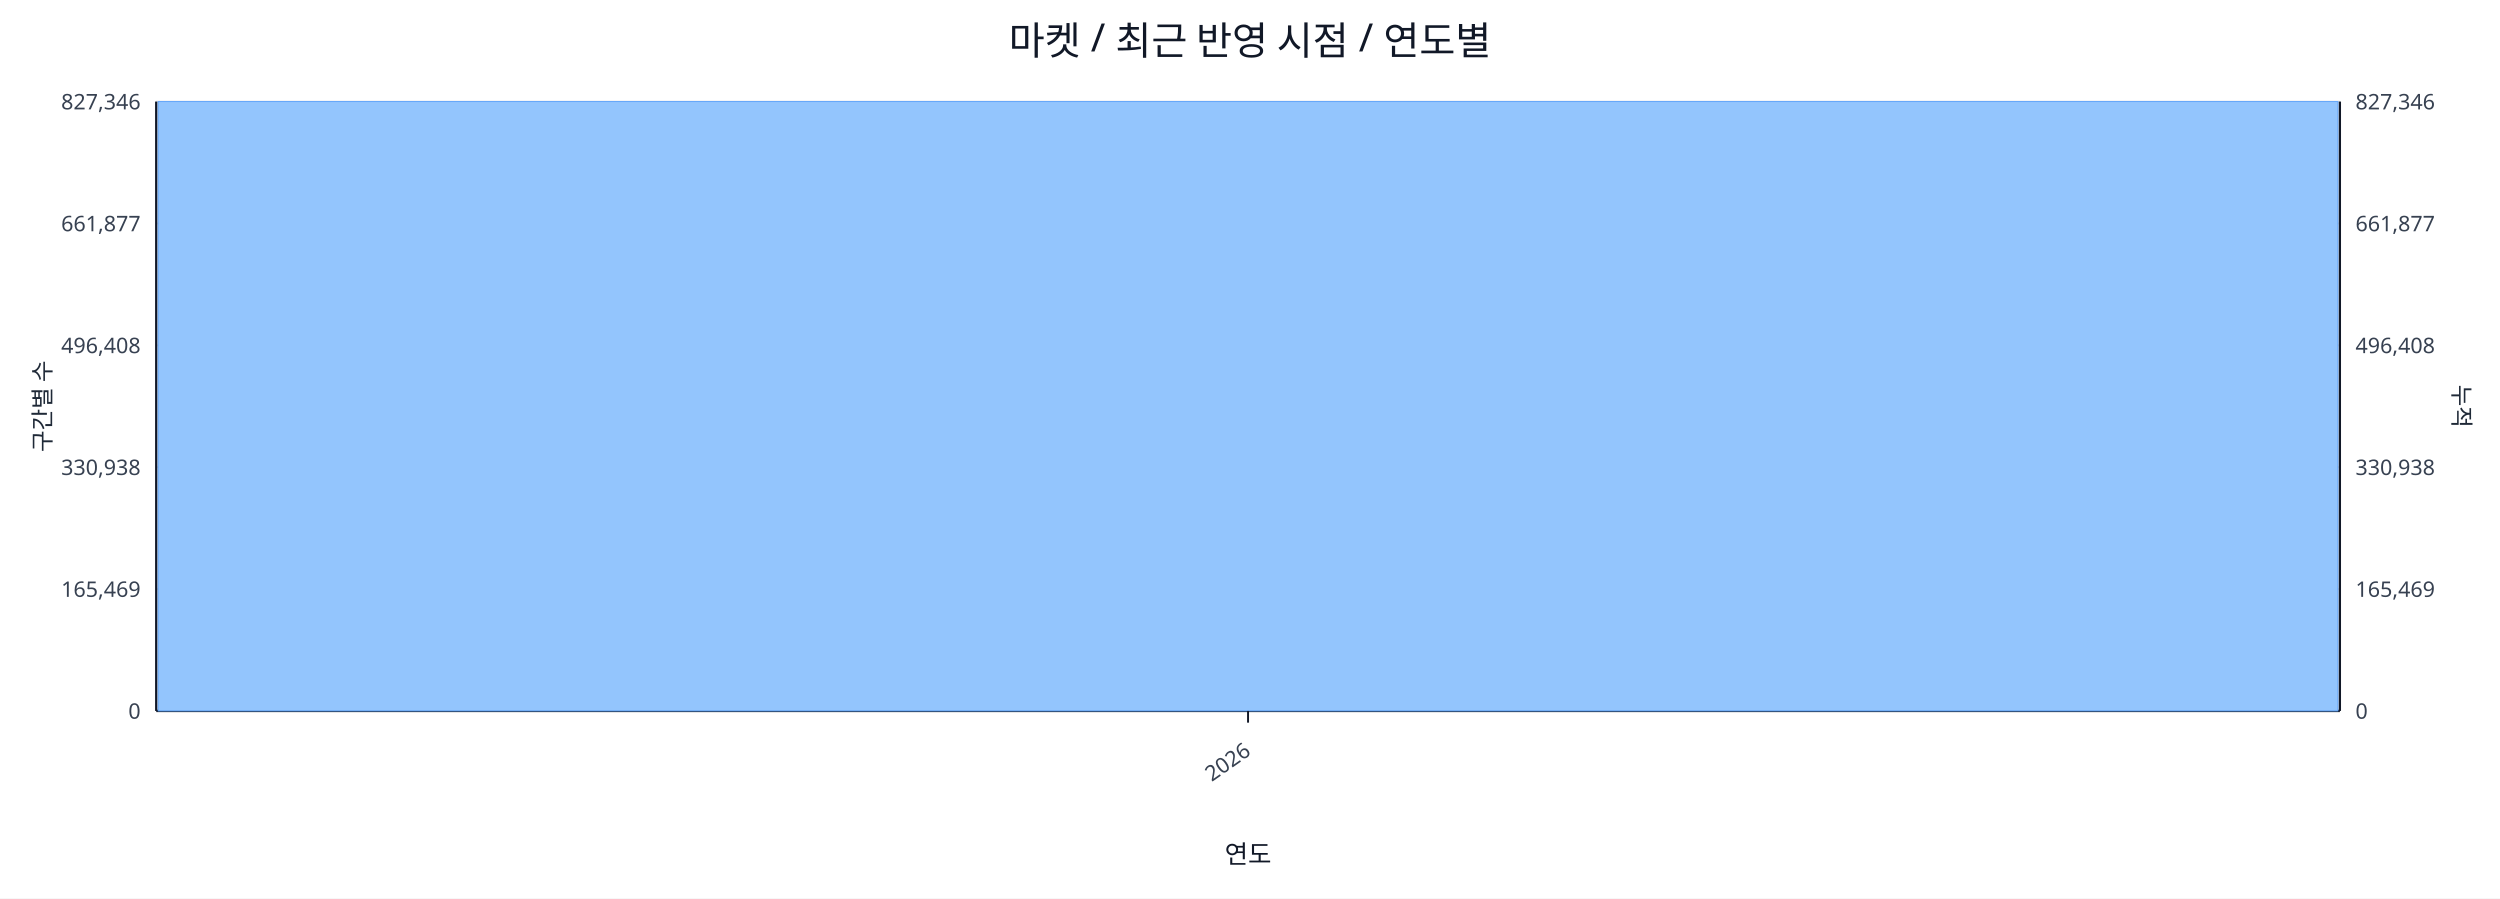
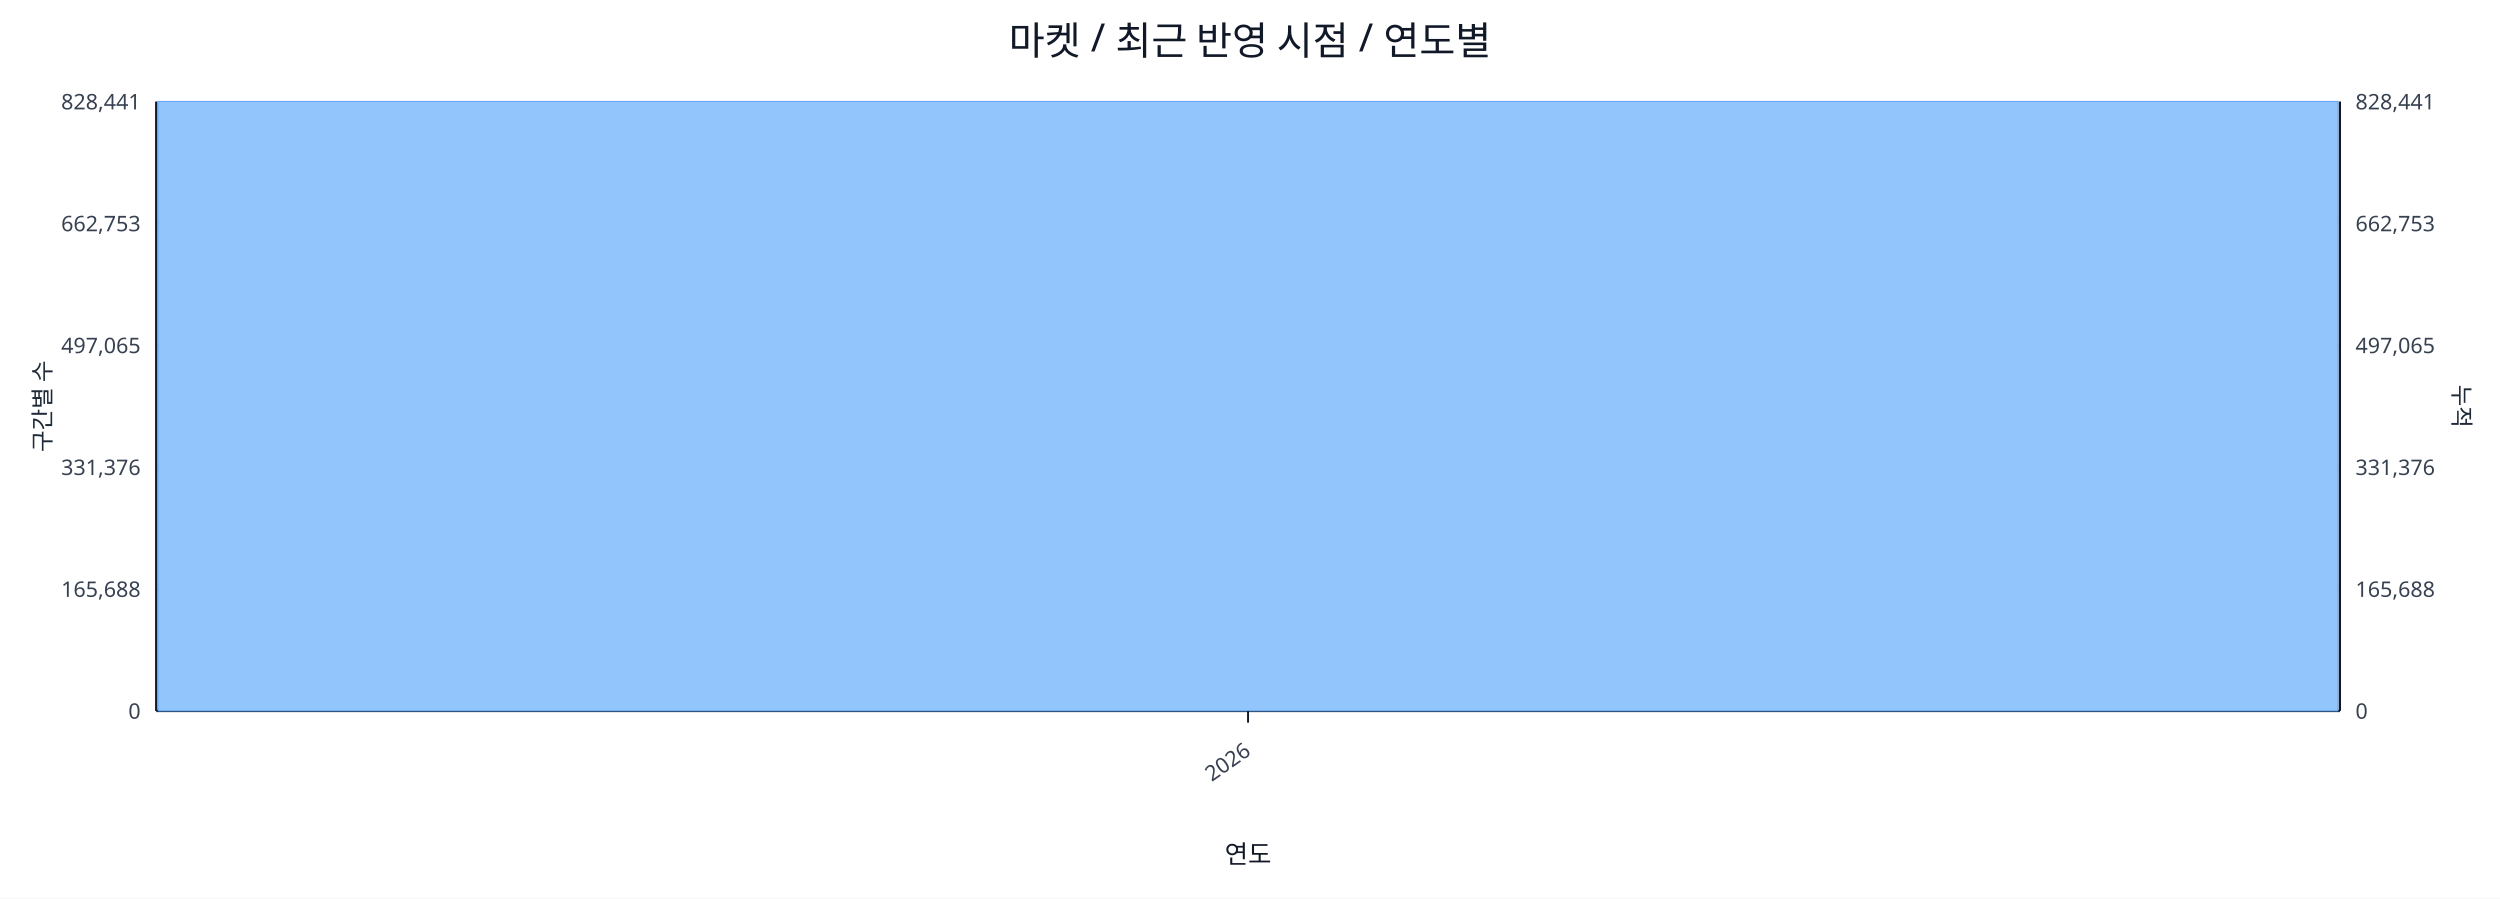
<svg xmlns="http://www.w3.org/2000/svg" width="1280" height="460" viewBox="0 0 1280 460">
  <rect x="0" y="0" width="100%" height="100%" fill="#ffffff" />
  <text x="640.0" y="28" font-size="20" text-anchor="middle" font-family="sans-serif" fill="#111827">마켓 / 최근 반영 시점 / 연도별</text>
  <line x1="80.0" y1="52.0" x2="1198.0" y2="52.0" stroke="#e5e7eb" stroke-width="1" />
-   <text x="72.0" y="56.0" font-size="11" text-anchor="end" font-family="sans-serif" fill="#374151">827,346</text>
-   <text x="1206.0" y="56.0" font-size="11" text-anchor="start" font-family="sans-serif" fill="#374151">827,346</text>
+   <text x="72.0" y="56.0" font-size="11" text-anchor="end" font-family="sans-serif" fill="#374151">828,441</text>
+   <text x="1206.0" y="56.0" font-size="11" text-anchor="start" font-family="sans-serif" fill="#374151">828,441</text>
  <line x1="80.0" y1="114.4" x2="1198.0" y2="114.4" stroke="#e5e7eb" stroke-width="1" />
-   <text x="72.0" y="118.4" font-size="11" text-anchor="end" font-family="sans-serif" fill="#374151">661,877</text>
-   <text x="1206.0" y="118.4" font-size="11" text-anchor="start" font-family="sans-serif" fill="#374151">661,877</text>
+   <text x="72.0" y="118.4" font-size="11" text-anchor="end" font-family="sans-serif" fill="#374151">662,753</text>
+   <text x="1206.0" y="118.4" font-size="11" text-anchor="start" font-family="sans-serif" fill="#374151">662,753</text>
  <line x1="80.0" y1="176.8" x2="1198.0" y2="176.8" stroke="#e5e7eb" stroke-width="1" />
-   <text x="72.0" y="180.8" font-size="11" text-anchor="end" font-family="sans-serif" fill="#374151">496,408</text>
-   <text x="1206.0" y="180.8" font-size="11" text-anchor="start" font-family="sans-serif" fill="#374151">496,408</text>
+   <text x="72.0" y="180.8" font-size="11" text-anchor="end" font-family="sans-serif" fill="#374151">497,065</text>
+   <text x="1206.0" y="180.8" font-size="11" text-anchor="start" font-family="sans-serif" fill="#374151">497,065</text>
  <line x1="80.0" y1="239.2" x2="1198.0" y2="239.2" stroke="#e5e7eb" stroke-width="1" />
-   <text x="72.0" y="243.2" font-size="11" text-anchor="end" font-family="sans-serif" fill="#374151">330,938</text>
-   <text x="1206.0" y="243.2" font-size="11" text-anchor="start" font-family="sans-serif" fill="#374151">330,938</text>
+   <text x="72.0" y="243.2" font-size="11" text-anchor="end" font-family="sans-serif" fill="#374151">331,376</text>
+   <text x="1206.0" y="243.2" font-size="11" text-anchor="start" font-family="sans-serif" fill="#374151">331,376</text>
  <line x1="80.0" y1="301.6" x2="1198.0" y2="301.6" stroke="#e5e7eb" stroke-width="1" />
-   <text x="72.0" y="305.6" font-size="11" text-anchor="end" font-family="sans-serif" fill="#374151">165,469</text>
-   <text x="1206.0" y="305.6" font-size="11" text-anchor="start" font-family="sans-serif" fill="#374151">165,469</text>
+   <text x="72.0" y="305.6" font-size="11" text-anchor="end" font-family="sans-serif" fill="#374151">165,688</text>
+   <text x="1206.0" y="305.6" font-size="11" text-anchor="start" font-family="sans-serif" fill="#374151">165,688</text>
  <line x1="80.0" y1="364.0" x2="1198.0" y2="364.0" stroke="#e5e7eb" stroke-width="1" />
  <text x="72.0" y="368.0" font-size="11" text-anchor="end" font-family="sans-serif" fill="#374151">0</text>
  <text x="1206.0" y="368.0" font-size="11" text-anchor="start" font-family="sans-serif" fill="#374151">0</text>
  <line x1="80.0" y1="364.0" x2="1198.0" y2="364.0" stroke="#111827" stroke-width="1.2" />
  <line x1="80.0" y1="52.0" x2="80.0" y2="364.0" stroke="#111827" stroke-width="1.2" />
  <line x1="1198.0" y1="52.0" x2="1198.0" y2="364.0" stroke="#111827" stroke-width="1.2" />
  <rect x="81.0" y="52.0" width="1116.0" height="312.0" fill="#93c5fd" stroke="#60a5fa" stroke-width="0.5" />
  <polyline fill="none" stroke="#ef4444" stroke-width="2" points="639.0,52.0" />
  <line x1="639.0" y1="364.0" x2="639.0" y2="370.0" stroke="#111827" stroke-width="1" />
  <text x="641.0" y="386.0" font-size="11" text-anchor="end" transform="rotate(-35 641.0 386.0)" font-family="sans-serif" fill="#374151">2026</text>
  <text x="26" y="208.0" font-size="12" transform="rotate(-90 26 208.0)" text-anchor="middle" font-family="sans-serif" fill="#1f2937">구간별 수</text>
  <text x="1256.0" y="208.0" font-size="12" transform="rotate(90 1256.0 208.0)" text-anchor="middle" font-family="sans-serif" fill="#1f2937">누적</text>
  <text x="639.0" y="442.0" font-size="13" text-anchor="middle" font-family="sans-serif" fill="#111827">연도</text>
</svg>
